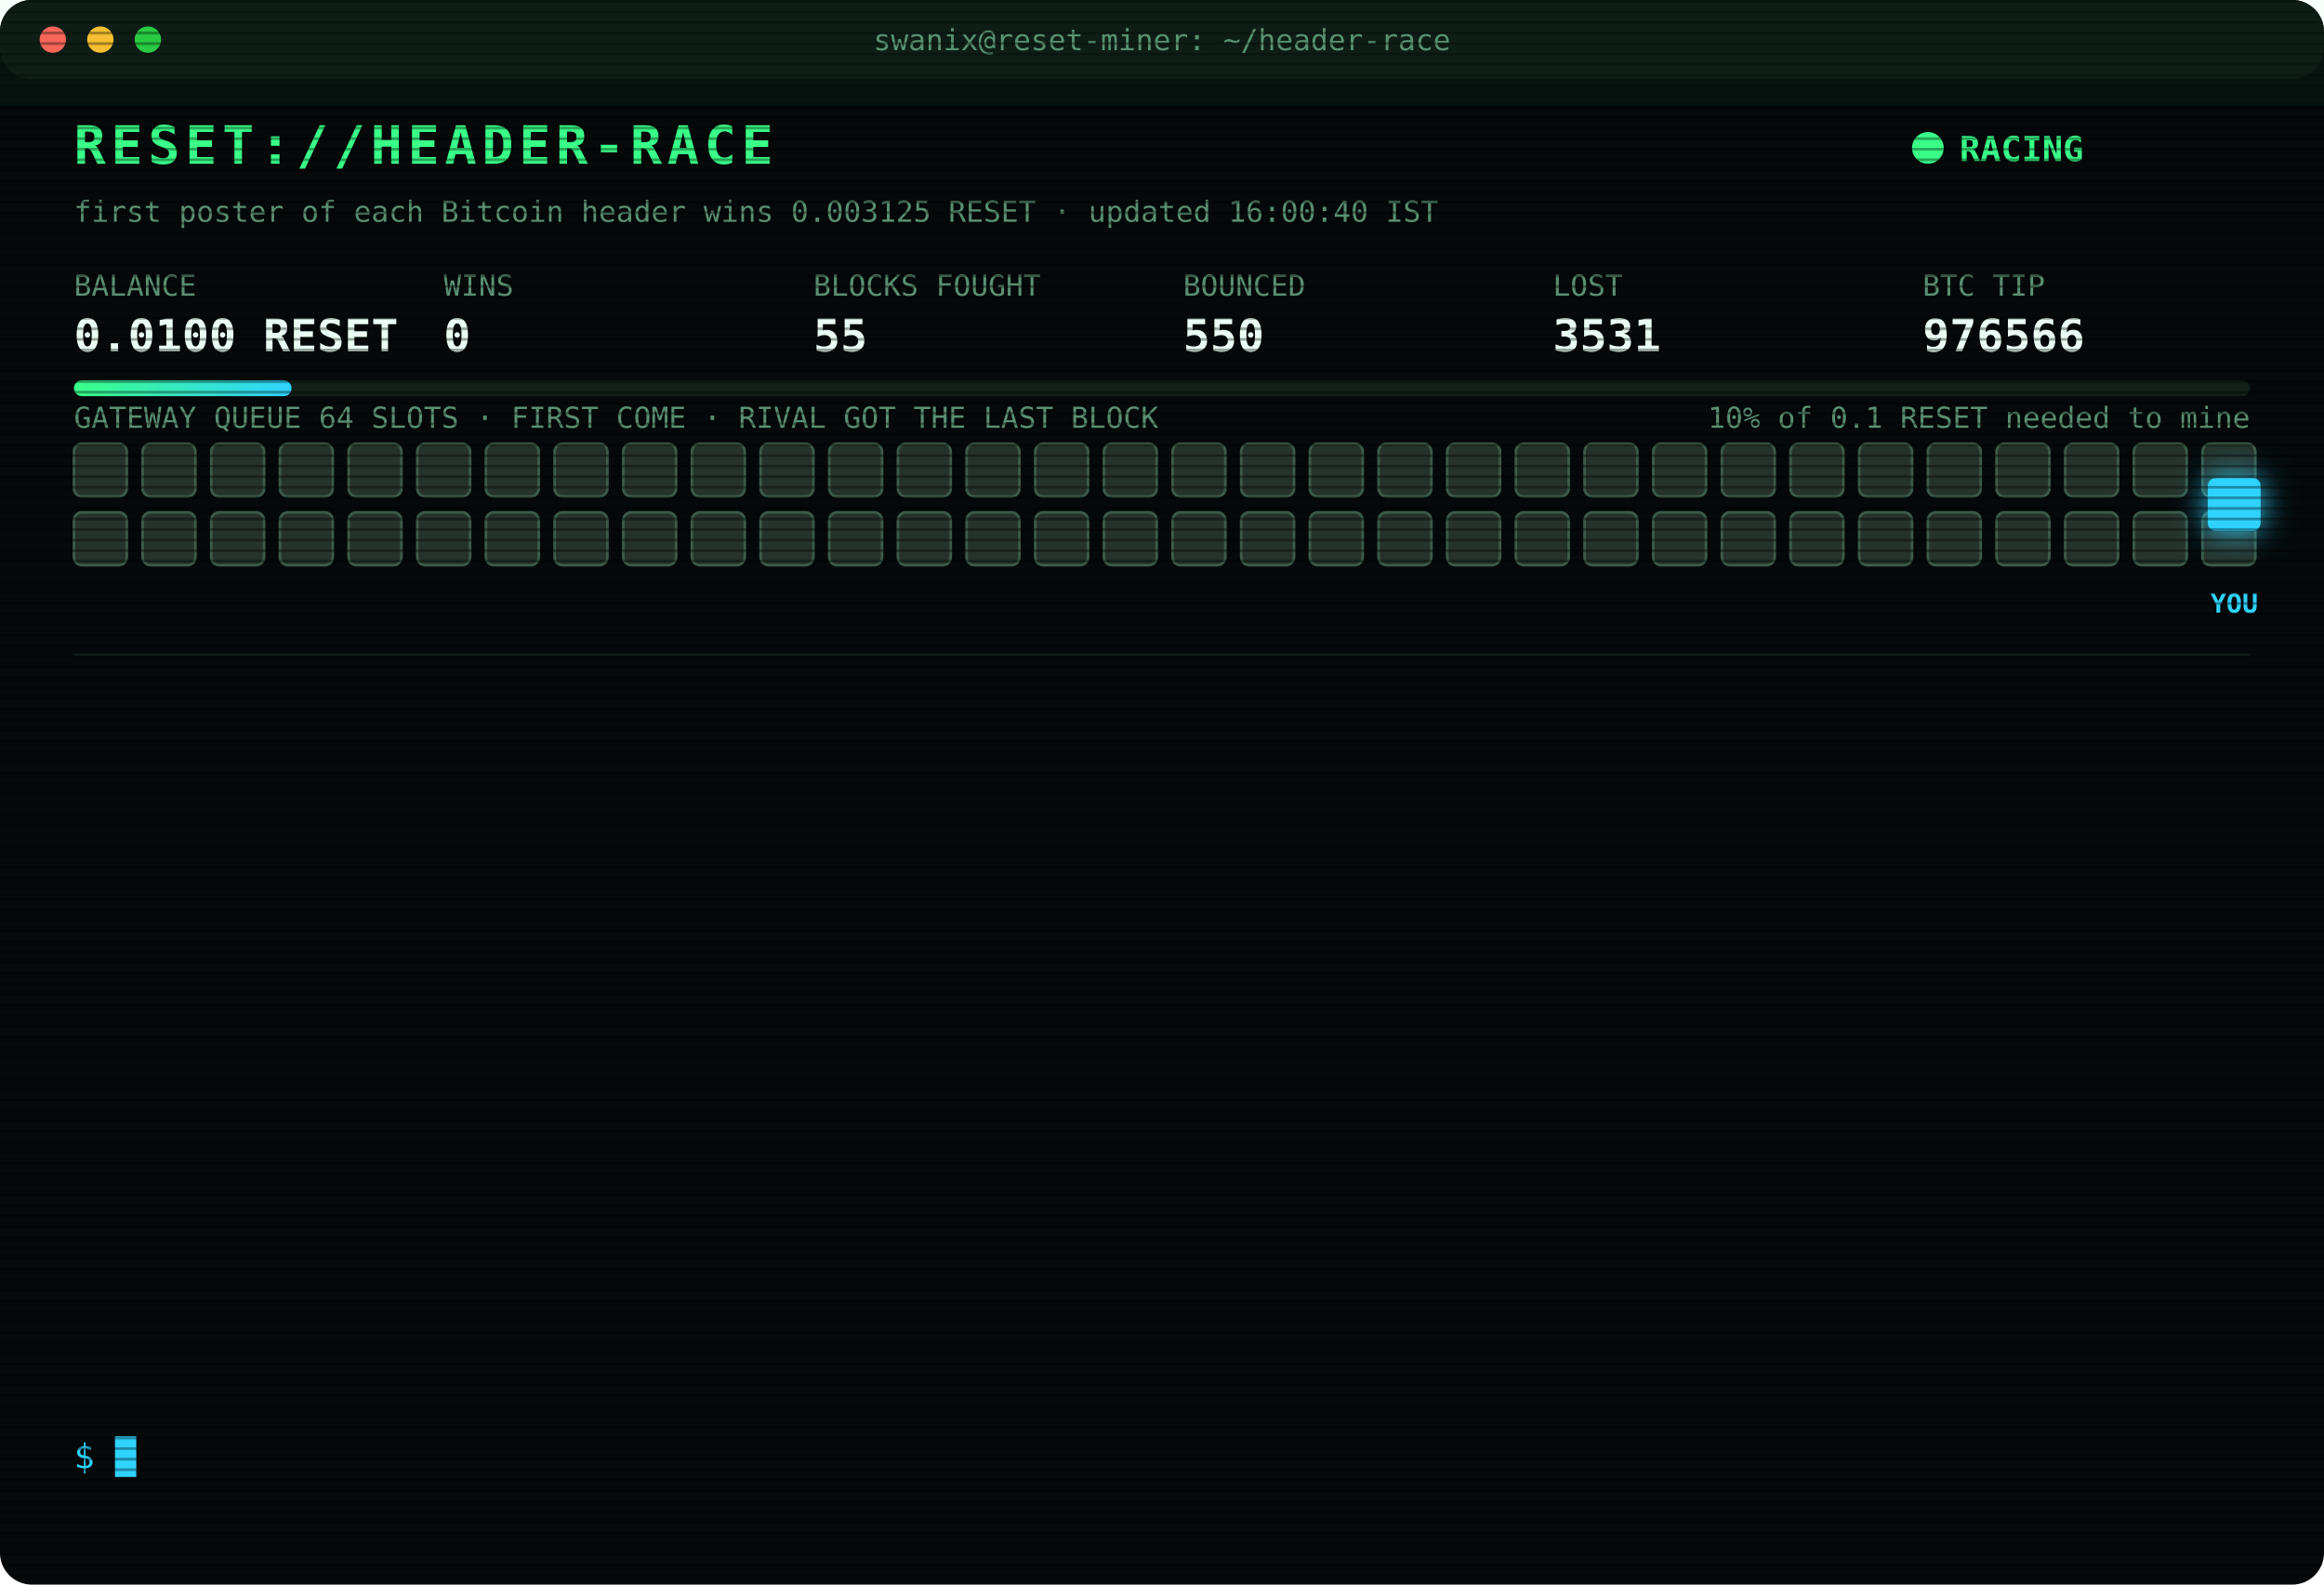
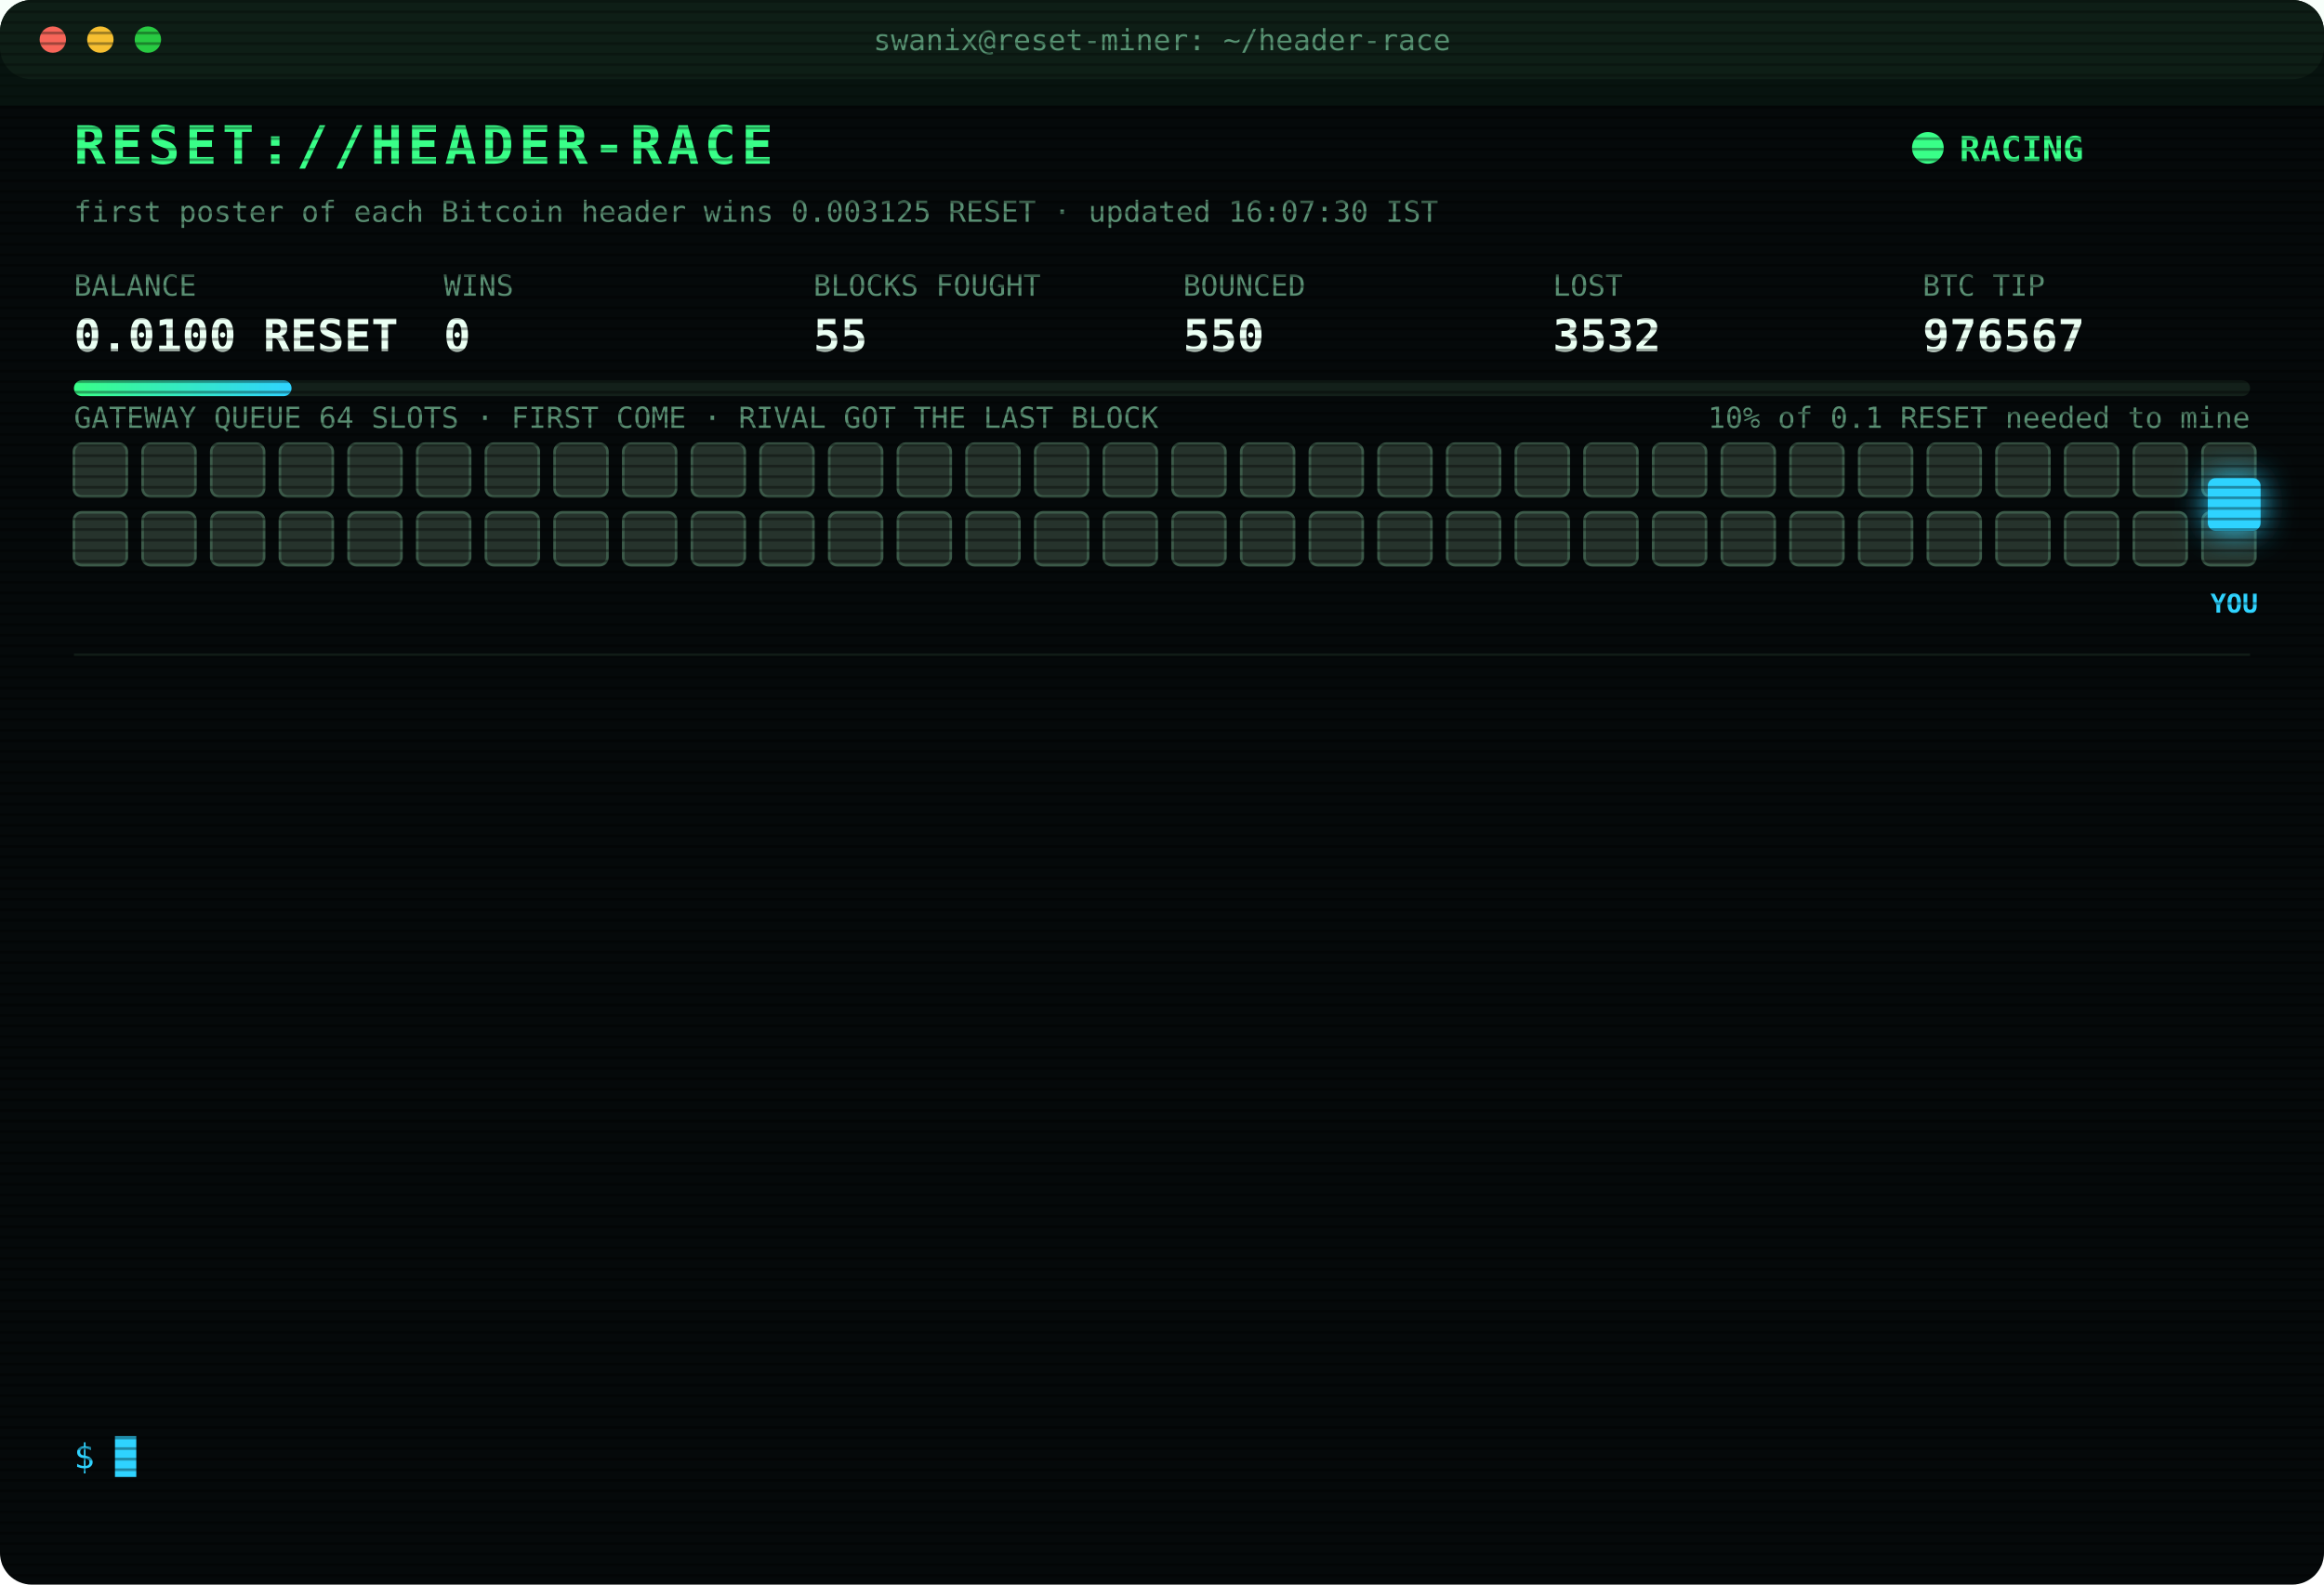
<svg xmlns="http://www.w3.org/2000/svg" width="880" height="600" viewBox="0 0 880 600" font-family="ui-monospace,SFMono-Regular,Menlo,Consolas,monospace">
  <style>
text{font-size:13px;fill:#7CFFB2}
.title{font-size:20px;font-weight:700;fill:#39FF88;letter-spacing:2px;animation:glitch 3s infinite steps(1)}
.sub{fill:#2fd3ff}.k{fill:#5a8f73;font-size:11px}.v{font-size:17px;font-weight:700;fill:#eafff3}
.ts{fill:#3f6b56}.boot{fill:#2fd3ff}.dim{fill:#5a8f73}.bad{fill:#ff4d6d}.warn{fill:#ffd23f}.mag{fill:#ff5cf0}.win{fill:#39FF88;font-weight:700}
.tag{font-size:10px;fill:#2fd3ff;font-weight:700}
.rival{fill:#26332c;stroke:#3c5a49;animation:jam 1.2s infinite alternate}
.idle{fill:#141c18;stroke:#22302a;animation:breathe 4s infinite}
.me{fill:#2fd3ff;filter:drop-shadow(0 0 6px #2fd3ff)}
.hover{animation:nudge 1.1s infinite ease-in-out}.bounce{animation:kick 1.4s infinite}
.ln{opacity:0;animation:in .4s forwards}
.cur{animation:blink 1s infinite steps(1)}
.scan{animation:scan 6s infinite linear}
.led{animation:blink 1.4s infinite}
@keyframes in{from{opacity:0;transform:translateX(-6px)}to{opacity:1;transform:none}}
@keyframes blink{50%{opacity:0}}
@keyframes jam{to{fill:#33463b}}
@keyframes breathe{50%{opacity:.4}}
@keyframes nudge{50%{transform:translateX(-10px)}}
@keyframes kick{0%,100%{transform:none}30%{transform:translateX(-14px)}55%{transform:translateX(10px) translateY(-6px)}}
@keyframes glitch{0%,92%{transform:none}93%{transform:translateX(2px);fill:#ff4d6d}95%{transform:translateX(-2px);fill:#2fd3ff}97%{transform:none}}
@keyframes scan{from{transform:translateY(-40px)}to{transform:translateY(600px)}}
</style>
  <defs>
    <pattern id="sl" width="4" height="4" patternUnits="userSpaceOnUse">
      <rect width="4" height="1" fill="#000" opacity=".35" />
    </pattern>
    <linearGradient id="bar">
      <stop offset="0" stop-color="#39FF88" />
      <stop offset="1" stop-color="#2fd3ff" />
    </linearGradient>
  </defs>
  <rect width="880" height="600" rx="12" fill="#05090a" />
  <rect width="880" height="30" rx="12" fill="#0d1512" />
  <circle cx="20" cy="15" r="5" fill="#ff5f57" />
  <circle cx="38" cy="15" r="5" fill="#febc2e" />
  <circle cx="56" cy="15" r="5" fill="#28c840" />
  <text x="440" y="19" text-anchor="middle" class="k">swanix@reset-miner: ~/header-race</text>
  <text x="28" y="62" class="title">RESET://HEADER-RACE</text>
  <circle class="led" cx="730" cy="56" r="6" fill="#39FF88" />
  <text x="742" y="61" class="win">RACING</text>
-   <text x="28" y="84" class="k">first poster of each Bitcoin header wins 0.003125 RESET · updated 16:00:40 IST</text>
+   <text x="28" y="84" class="k">first poster of each Bitcoin header wins 0.003125 RESET · updated 16:07:30 IST</text>
  <text x="28" y="112" class="k">BALANCE</text>
  <text x="28" y="133" class="v">0.0100 RESET</text>
  <text x="168" y="112" class="k">WINS</text>
  <text x="168" y="133" class="v">0</text>
  <text x="308" y="112" class="k">BLOCKS FOUGHT</text>
  <text x="308" y="133" class="v">55</text>
  <text x="448" y="112" class="k">BOUNCED</text>
  <text x="448" y="133" class="v">550</text>
  <text x="588" y="112" class="k">LOST</text>
-   <text x="588" y="133" class="v">3531</text>
+   <text x="588" y="133" class="v">3532</text>
  <text x="728" y="112" class="k">BTC TIP</text>
-   <text x="728" y="133" class="v">976566</text>
+   <text x="728" y="133" class="v">976567</text>
  <rect x="28" y="144" width="824" height="6" rx="3" fill="#13201a" />
  <rect x="28" y="144" width="82.4" height="6" rx="3" fill="url(#bar)" />
  <text x="852" y="162" text-anchor="end" class="k">10% of 0.1 RESET needed to mine</text>
  <text x="28" y="162" class="k">GATEWAY QUEUE 64 SLOTS · FIRST COME · RIVAL GOT THE LAST BLOCK</text>
  <rect class="rival" x="28" y="168" width="20" height="20" rx="3" style="animation-delay:0.00s" />
  <rect class="rival" x="54" y="168" width="20" height="20" rx="3" style="animation-delay:0.05s" />
  <rect class="rival" x="80" y="168" width="20" height="20" rx="3" style="animation-delay:0.10s" />
  <rect class="rival" x="106" y="168" width="20" height="20" rx="3" style="animation-delay:0.15s" />
  <rect class="rival" x="132" y="168" width="20" height="20" rx="3" style="animation-delay:0.20s" />
  <rect class="rival" x="158" y="168" width="20" height="20" rx="3" style="animation-delay:0.25s" />
  <rect class="rival" x="184" y="168" width="20" height="20" rx="3" style="animation-delay:0.30s" />
  <rect class="rival" x="210" y="168" width="20" height="20" rx="3" style="animation-delay:0.35s" />
  <rect class="rival" x="236" y="168" width="20" height="20" rx="3" style="animation-delay:0.40s" />
  <rect class="rival" x="262" y="168" width="20" height="20" rx="3" style="animation-delay:0.45s" />
  <rect class="rival" x="288" y="168" width="20" height="20" rx="3" style="animation-delay:0.50s" />
  <rect class="rival" x="314" y="168" width="20" height="20" rx="3" style="animation-delay:0.55s" />
  <rect class="rival" x="340" y="168" width="20" height="20" rx="3" style="animation-delay:0.60s" />
  <rect class="rival" x="366" y="168" width="20" height="20" rx="3" style="animation-delay:0.65s" />
  <rect class="rival" x="392" y="168" width="20" height="20" rx="3" style="animation-delay:0.70s" />
  <rect class="rival" x="418" y="168" width="20" height="20" rx="3" style="animation-delay:0.75s" />
  <rect class="rival" x="444" y="168" width="20" height="20" rx="3" style="animation-delay:0.80s" />
  <rect class="rival" x="470" y="168" width="20" height="20" rx="3" style="animation-delay:0.85s" />
  <rect class="rival" x="496" y="168" width="20" height="20" rx="3" style="animation-delay:0.90s" />
  <rect class="rival" x="522" y="168" width="20" height="20" rx="3" style="animation-delay:0.95s" />
  <rect class="rival" x="548" y="168" width="20" height="20" rx="3" style="animation-delay:1.00s" />
  <rect class="rival" x="574" y="168" width="20" height="20" rx="3" style="animation-delay:1.05s" />
  <rect class="rival" x="600" y="168" width="20" height="20" rx="3" style="animation-delay:1.10s" />
  <rect class="rival" x="626" y="168" width="20" height="20" rx="3" style="animation-delay:1.15s" />
  <rect class="rival" x="652" y="168" width="20" height="20" rx="3" style="animation-delay:1.20s" />
  <rect class="rival" x="678" y="168" width="20" height="20" rx="3" style="animation-delay:1.25s" />
  <rect class="rival" x="704" y="168" width="20" height="20" rx="3" style="animation-delay:1.30s" />
  <rect class="rival" x="730" y="168" width="20" height="20" rx="3" style="animation-delay:1.35s" />
  <rect class="rival" x="756" y="168" width="20" height="20" rx="3" style="animation-delay:1.40s" />
  <rect class="rival" x="782" y="168" width="20" height="20" rx="3" style="animation-delay:1.45s" />
  <rect class="rival" x="808" y="168" width="20" height="20" rx="3" style="animation-delay:1.50s" />
  <rect class="rival" x="834" y="168" width="20" height="20" rx="3" style="animation-delay:1.55s" />
  <rect class="rival" x="28" y="194" width="20" height="20" rx="3" style="animation-delay:1.60s" />
  <rect class="rival" x="54" y="194" width="20" height="20" rx="3" style="animation-delay:1.65s" />
  <rect class="rival" x="80" y="194" width="20" height="20" rx="3" style="animation-delay:1.70s" />
  <rect class="rival" x="106" y="194" width="20" height="20" rx="3" style="animation-delay:1.75s" />
  <rect class="rival" x="132" y="194" width="20" height="20" rx="3" style="animation-delay:1.80s" />
  <rect class="rival" x="158" y="194" width="20" height="20" rx="3" style="animation-delay:1.85s" />
  <rect class="rival" x="184" y="194" width="20" height="20" rx="3" style="animation-delay:1.90s" />
  <rect class="rival" x="210" y="194" width="20" height="20" rx="3" style="animation-delay:1.95s" />
  <rect class="rival" x="236" y="194" width="20" height="20" rx="3" style="animation-delay:2.00s" />
  <rect class="rival" x="262" y="194" width="20" height="20" rx="3" style="animation-delay:2.05s" />
  <rect class="rival" x="288" y="194" width="20" height="20" rx="3" style="animation-delay:2.10s" />
  <rect class="rival" x="314" y="194" width="20" height="20" rx="3" style="animation-delay:2.15s" />
  <rect class="rival" x="340" y="194" width="20" height="20" rx="3" style="animation-delay:2.20s" />
  <rect class="rival" x="366" y="194" width="20" height="20" rx="3" style="animation-delay:2.25s" />
  <rect class="rival" x="392" y="194" width="20" height="20" rx="3" style="animation-delay:2.30s" />
  <rect class="rival" x="418" y="194" width="20" height="20" rx="3" style="animation-delay:2.35s" />
  <rect class="rival" x="444" y="194" width="20" height="20" rx="3" style="animation-delay:2.40s" />
  <rect class="rival" x="470" y="194" width="20" height="20" rx="3" style="animation-delay:2.45s" />
  <rect class="rival" x="496" y="194" width="20" height="20" rx="3" style="animation-delay:2.50s" />
  <rect class="rival" x="522" y="194" width="20" height="20" rx="3" style="animation-delay:2.55s" />
  <rect class="rival" x="548" y="194" width="20" height="20" rx="3" style="animation-delay:2.60s" />
  <rect class="rival" x="574" y="194" width="20" height="20" rx="3" style="animation-delay:2.65s" />
  <rect class="rival" x="600" y="194" width="20" height="20" rx="3" style="animation-delay:2.70s" />
  <rect class="rival" x="626" y="194" width="20" height="20" rx="3" style="animation-delay:2.75s" />
  <rect class="rival" x="652" y="194" width="20" height="20" rx="3" style="animation-delay:2.80s" />
  <rect class="rival" x="678" y="194" width="20" height="20" rx="3" style="animation-delay:2.85s" />
  <rect class="rival" x="704" y="194" width="20" height="20" rx="3" style="animation-delay:2.90s" />
  <rect class="rival" x="730" y="194" width="20" height="20" rx="3" style="animation-delay:2.95s" />
  <rect class="rival" x="756" y="194" width="20" height="20" rx="3" style="animation-delay:3.00s" />
  <rect class="rival" x="782" y="194" width="20" height="20" rx="3" style="animation-delay:3.05s" />
  <rect class="rival" x="808" y="194" width="20" height="20" rx="3" style="animation-delay:3.10s" />
  <rect class="rival" x="834" y="194" width="20" height="20" rx="3" style="animation-delay:3.15s" />
  <g class="hover">
    <rect class="me" x="836" y="181" width="20" height="20" rx="3" />
    <text class="tag" x="846" y="232" text-anchor="middle">YOU</text>
  </g>
  <line x1="28" x2="852" y1="248" y2="248" stroke="#13201a" />
  <g class="ln" style="animation-delay:0.40s">
-     <text x="28" y="270" class="ts">13:29:14</text>
-     <text x="104" y="270" class="bad">[LOST] #976552 taken by a rival miner</text>
+     <text x="28" y="270" class="ts">13:29:48</text>
+     <text x="104" y="270" class="bad">[LOST] #976553 taken by a rival miner</text>
  </g>
  <g class="ln" style="animation-delay:0.65s">
-     <text x="28" y="292" class="ts">13:29:48</text>
-     <text x="104" y="292" class="bad">[LOST] #976553 taken by a rival miner</text>
+     <text x="28" y="292" class="ts">13:33:34</text>
+     <text x="104" y="292" class="bad">[LOST] #976555 taken by a rival miner</text>
  </g>
  <g class="ln" style="animation-delay:0.90s">
-     <text x="28" y="314" class="ts">13:33:34</text>
-     <text x="104" y="314" class="bad">[LOST] #976555 taken by a rival miner</text>
+     <text x="28" y="314" class="ts">13:47:03</text>
+     <text x="104" y="314" class="bad">[LOST] #976556 taken by a rival miner</text>
  </g>
  <g class="ln" style="animation-delay:1.15s">
-     <text x="28" y="336" class="ts">13:47:03</text>
-     <text x="104" y="336" class="bad">[LOST] #976556 taken by a rival miner</text>
+     <text x="28" y="336" class="ts">14:01:04</text>
+     <text x="104" y="336" class="bad">[LOST] #976557 taken by a rival miner</text>
  </g>
  <g class="ln" style="animation-delay:1.40s">
-     <text x="28" y="358" class="ts">14:01:04</text>
-     <text x="104" y="358" class="bad">[LOST] #976557 taken by a rival miner</text>
+     <text x="28" y="358" class="ts">14:02:38</text>
+     <text x="104" y="358" class="bad">[LOST] #976558 taken by a rival miner</text>
  </g>
  <g class="ln" style="animation-delay:1.65s">
-     <text x="28" y="380" class="ts">14:02:38</text>
-     <text x="104" y="380" class="bad">[LOST] #976558 taken by a rival miner</text>
+     <text x="28" y="380" class="ts">14:05:26</text>
+     <text x="104" y="380" class="bad">[LOST] #976559 taken by a rival miner</text>
  </g>
  <g class="ln" style="animation-delay:1.90s">
-     <text x="28" y="402" class="ts">14:05:26</text>
-     <text x="104" y="402" class="bad">[LOST] #976559 taken by a rival miner</text>
+     <text x="28" y="402" class="ts">14:06:31</text>
+     <text x="104" y="402" class="bad">[LOST] #976560 taken by a rival miner</text>
  </g>
  <g class="ln" style="animation-delay:2.15s">
-     <text x="28" y="424" class="ts">14:06:31</text>
-     <text x="104" y="424" class="bad">[LOST] #976560 taken by a rival miner</text>
+     <text x="28" y="424" class="ts">14:35:12</text>
+     <text x="104" y="424" class="bad">[LOST] #976561 taken by a rival miner</text>
  </g>
  <g class="ln" style="animation-delay:2.40s">
-     <text x="28" y="446" class="ts">14:35:12</text>
-     <text x="104" y="446" class="bad">[LOST] #976561 taken by a rival miner</text>
+     <text x="28" y="446" class="ts">15:05:21</text>
+     <text x="104" y="446" class="bad">[LOST] #976562 taken by a rival miner</text>
  </g>
  <g class="ln" style="animation-delay:2.65s">
-     <text x="28" y="468" class="ts">15:05:21</text>
-     <text x="104" y="468" class="bad">[LOST] #976562 taken by a rival miner</text>
+     <text x="28" y="468" class="ts">15:09:18</text>
+     <text x="104" y="468" class="bad">[LOST] #976563 taken by a rival miner</text>
  </g>
  <g class="ln" style="animation-delay:2.90s">
-     <text x="28" y="490" class="ts">15:09:18</text>
-     <text x="104" y="490" class="bad">[LOST] #976563 taken by a rival miner</text>
+     <text x="28" y="490" class="ts">15:27:56</text>
+     <text x="104" y="490" class="bad">[LOST] #976565 taken by a rival miner</text>
  </g>
  <g class="ln" style="animation-delay:3.15s">
-     <text x="28" y="512" class="ts">15:27:56</text>
-     <text x="104" y="512" class="bad">[LOST] #976565 taken by a rival miner</text>
+     <text x="28" y="512" class="ts">15:53:58</text>
+     <text x="104" y="512" class="bad">[LOST] #976566 taken by a rival miner</text>
  </g>
  <g class="ln" style="animation-delay:3.40s">
-     <text x="28" y="534" class="ts">15:53:58</text>
-     <text x="104" y="534" class="bad">[LOST] #976566 taken by a rival miner</text>
+     <text x="28" y="534" class="ts">16:07:30</text>
+     <text x="104" y="534" class="bad">[LOST] #976567 taken by a rival miner</text>
  </g>
  <text x="28" y="556" class="sub">$ <tspan class="cur">█</tspan>
  </text>
  <rect width="880" height="600" rx="12" fill="url(#sl)" pointer-events="none" />
  <rect class="scan" width="880" height="40" fill="#39FF88" opacity=".04" />
</svg>
